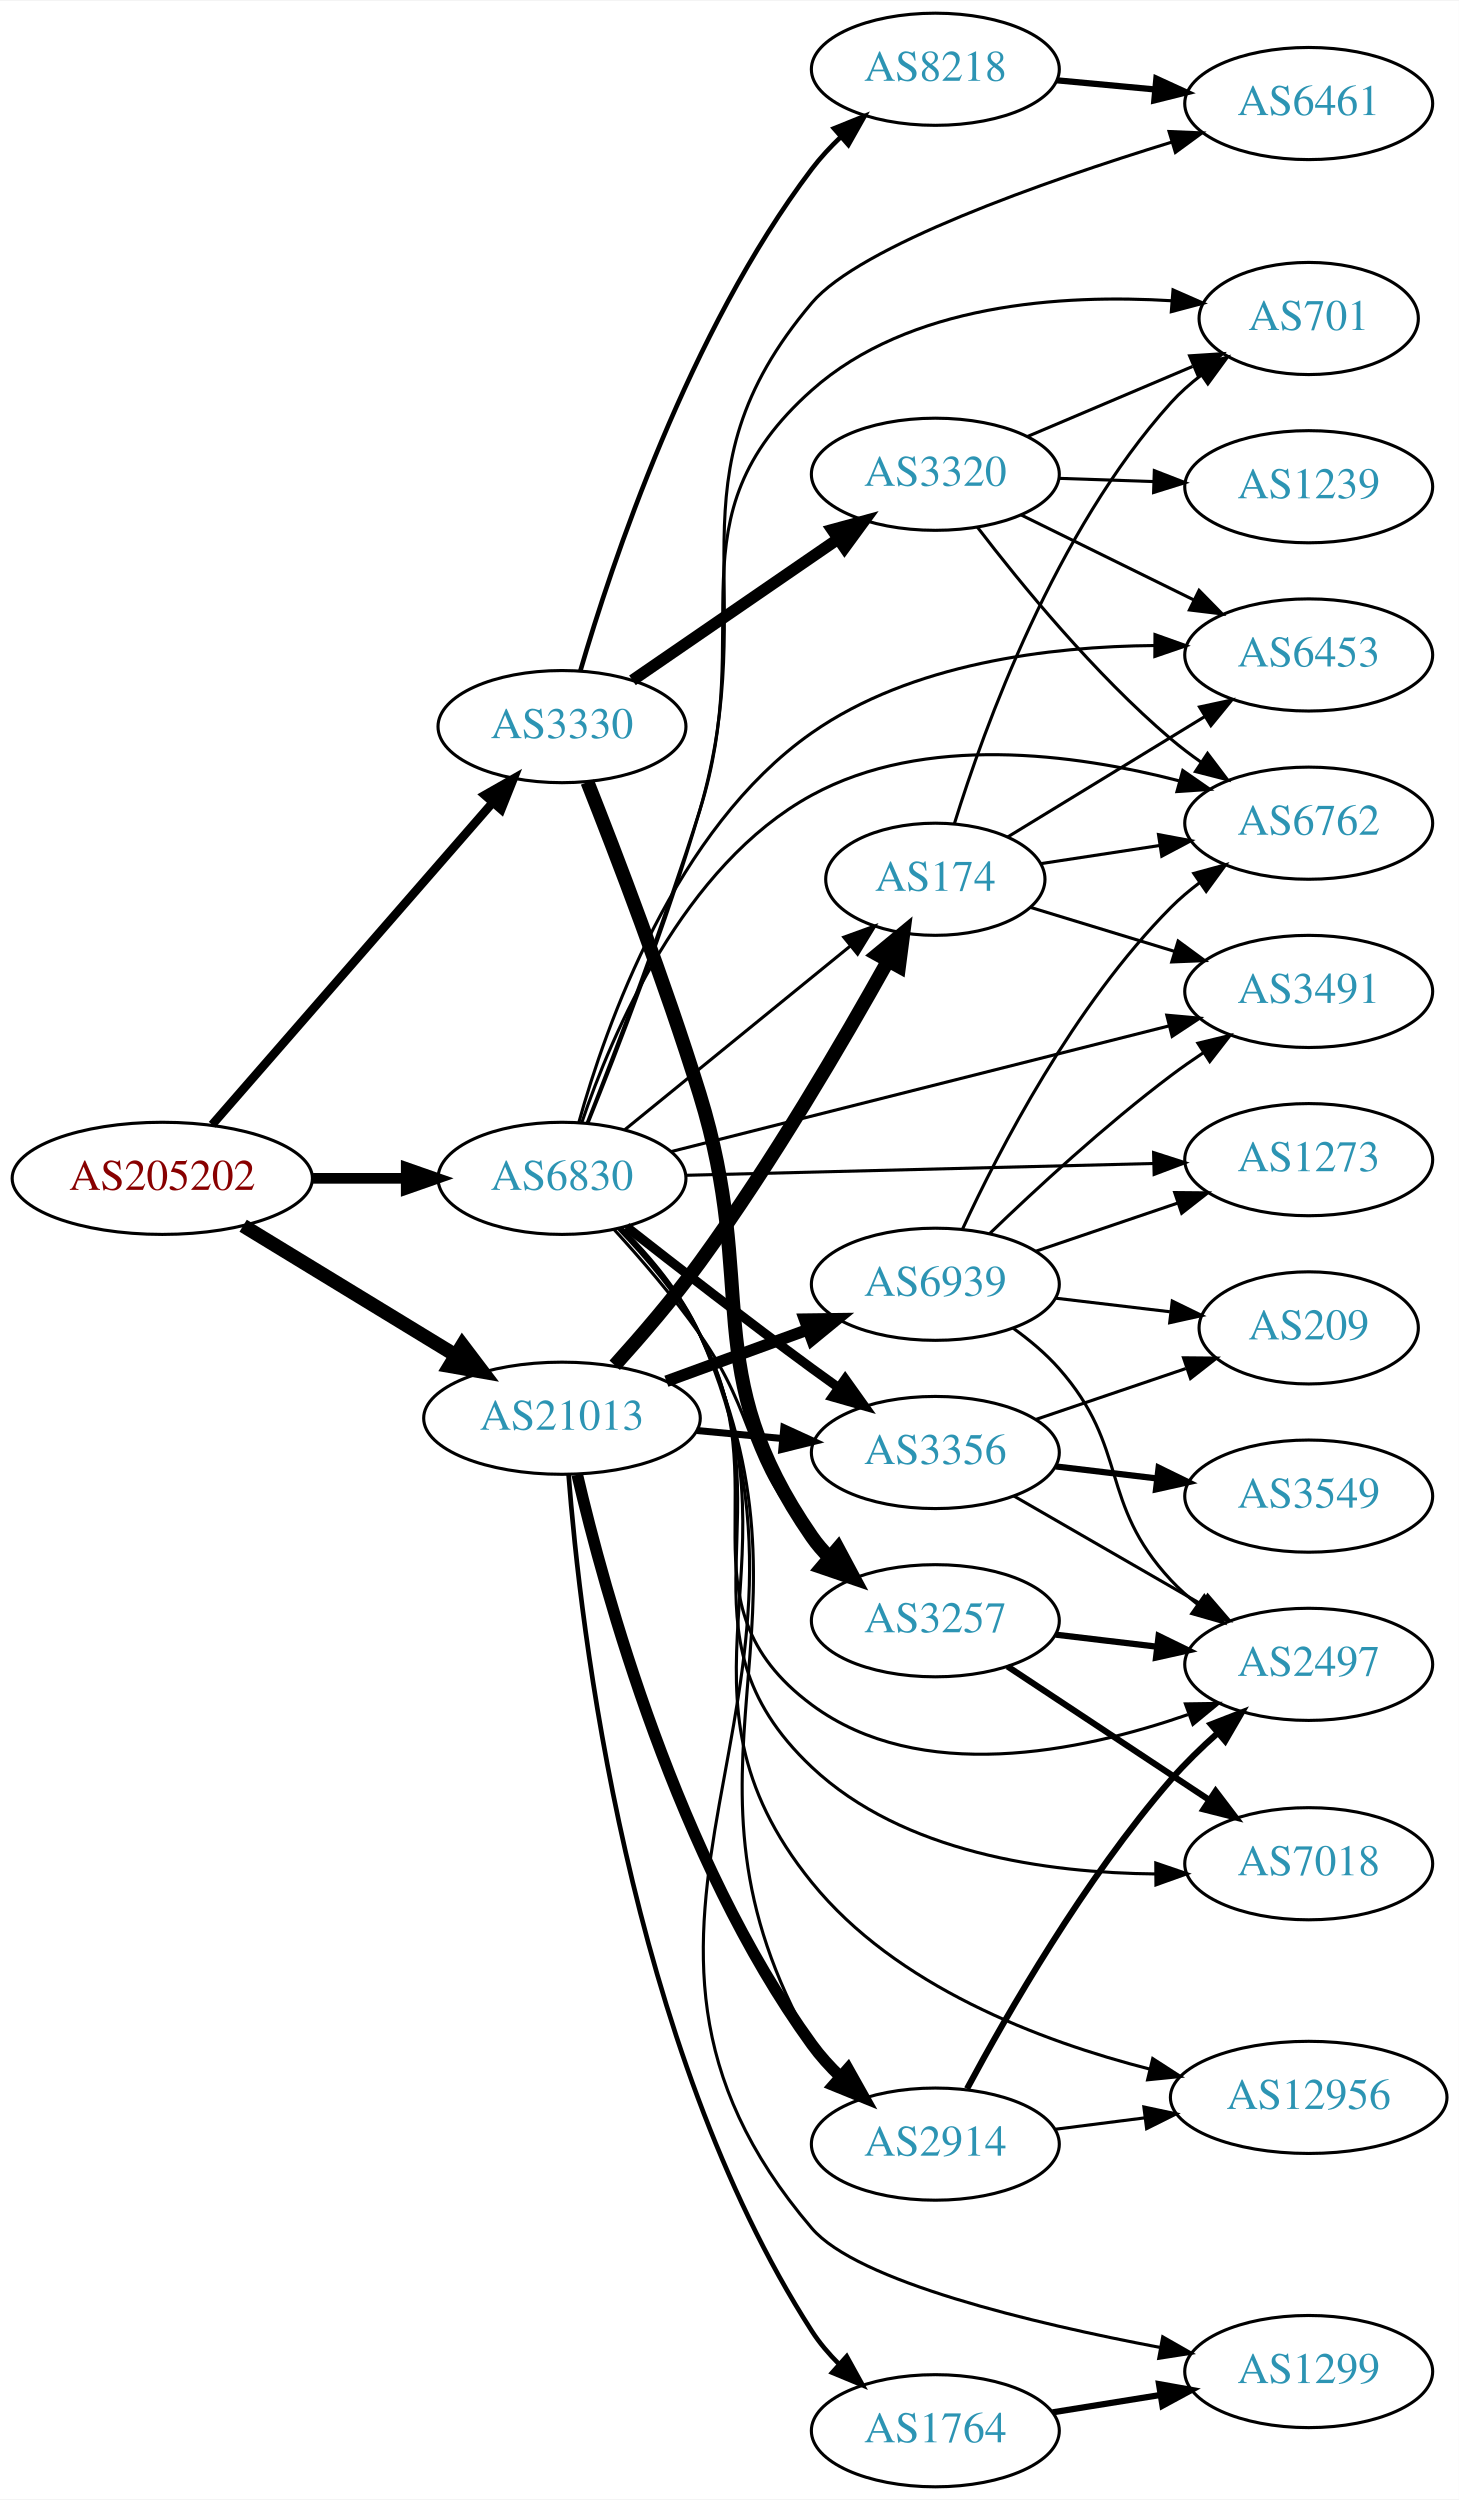
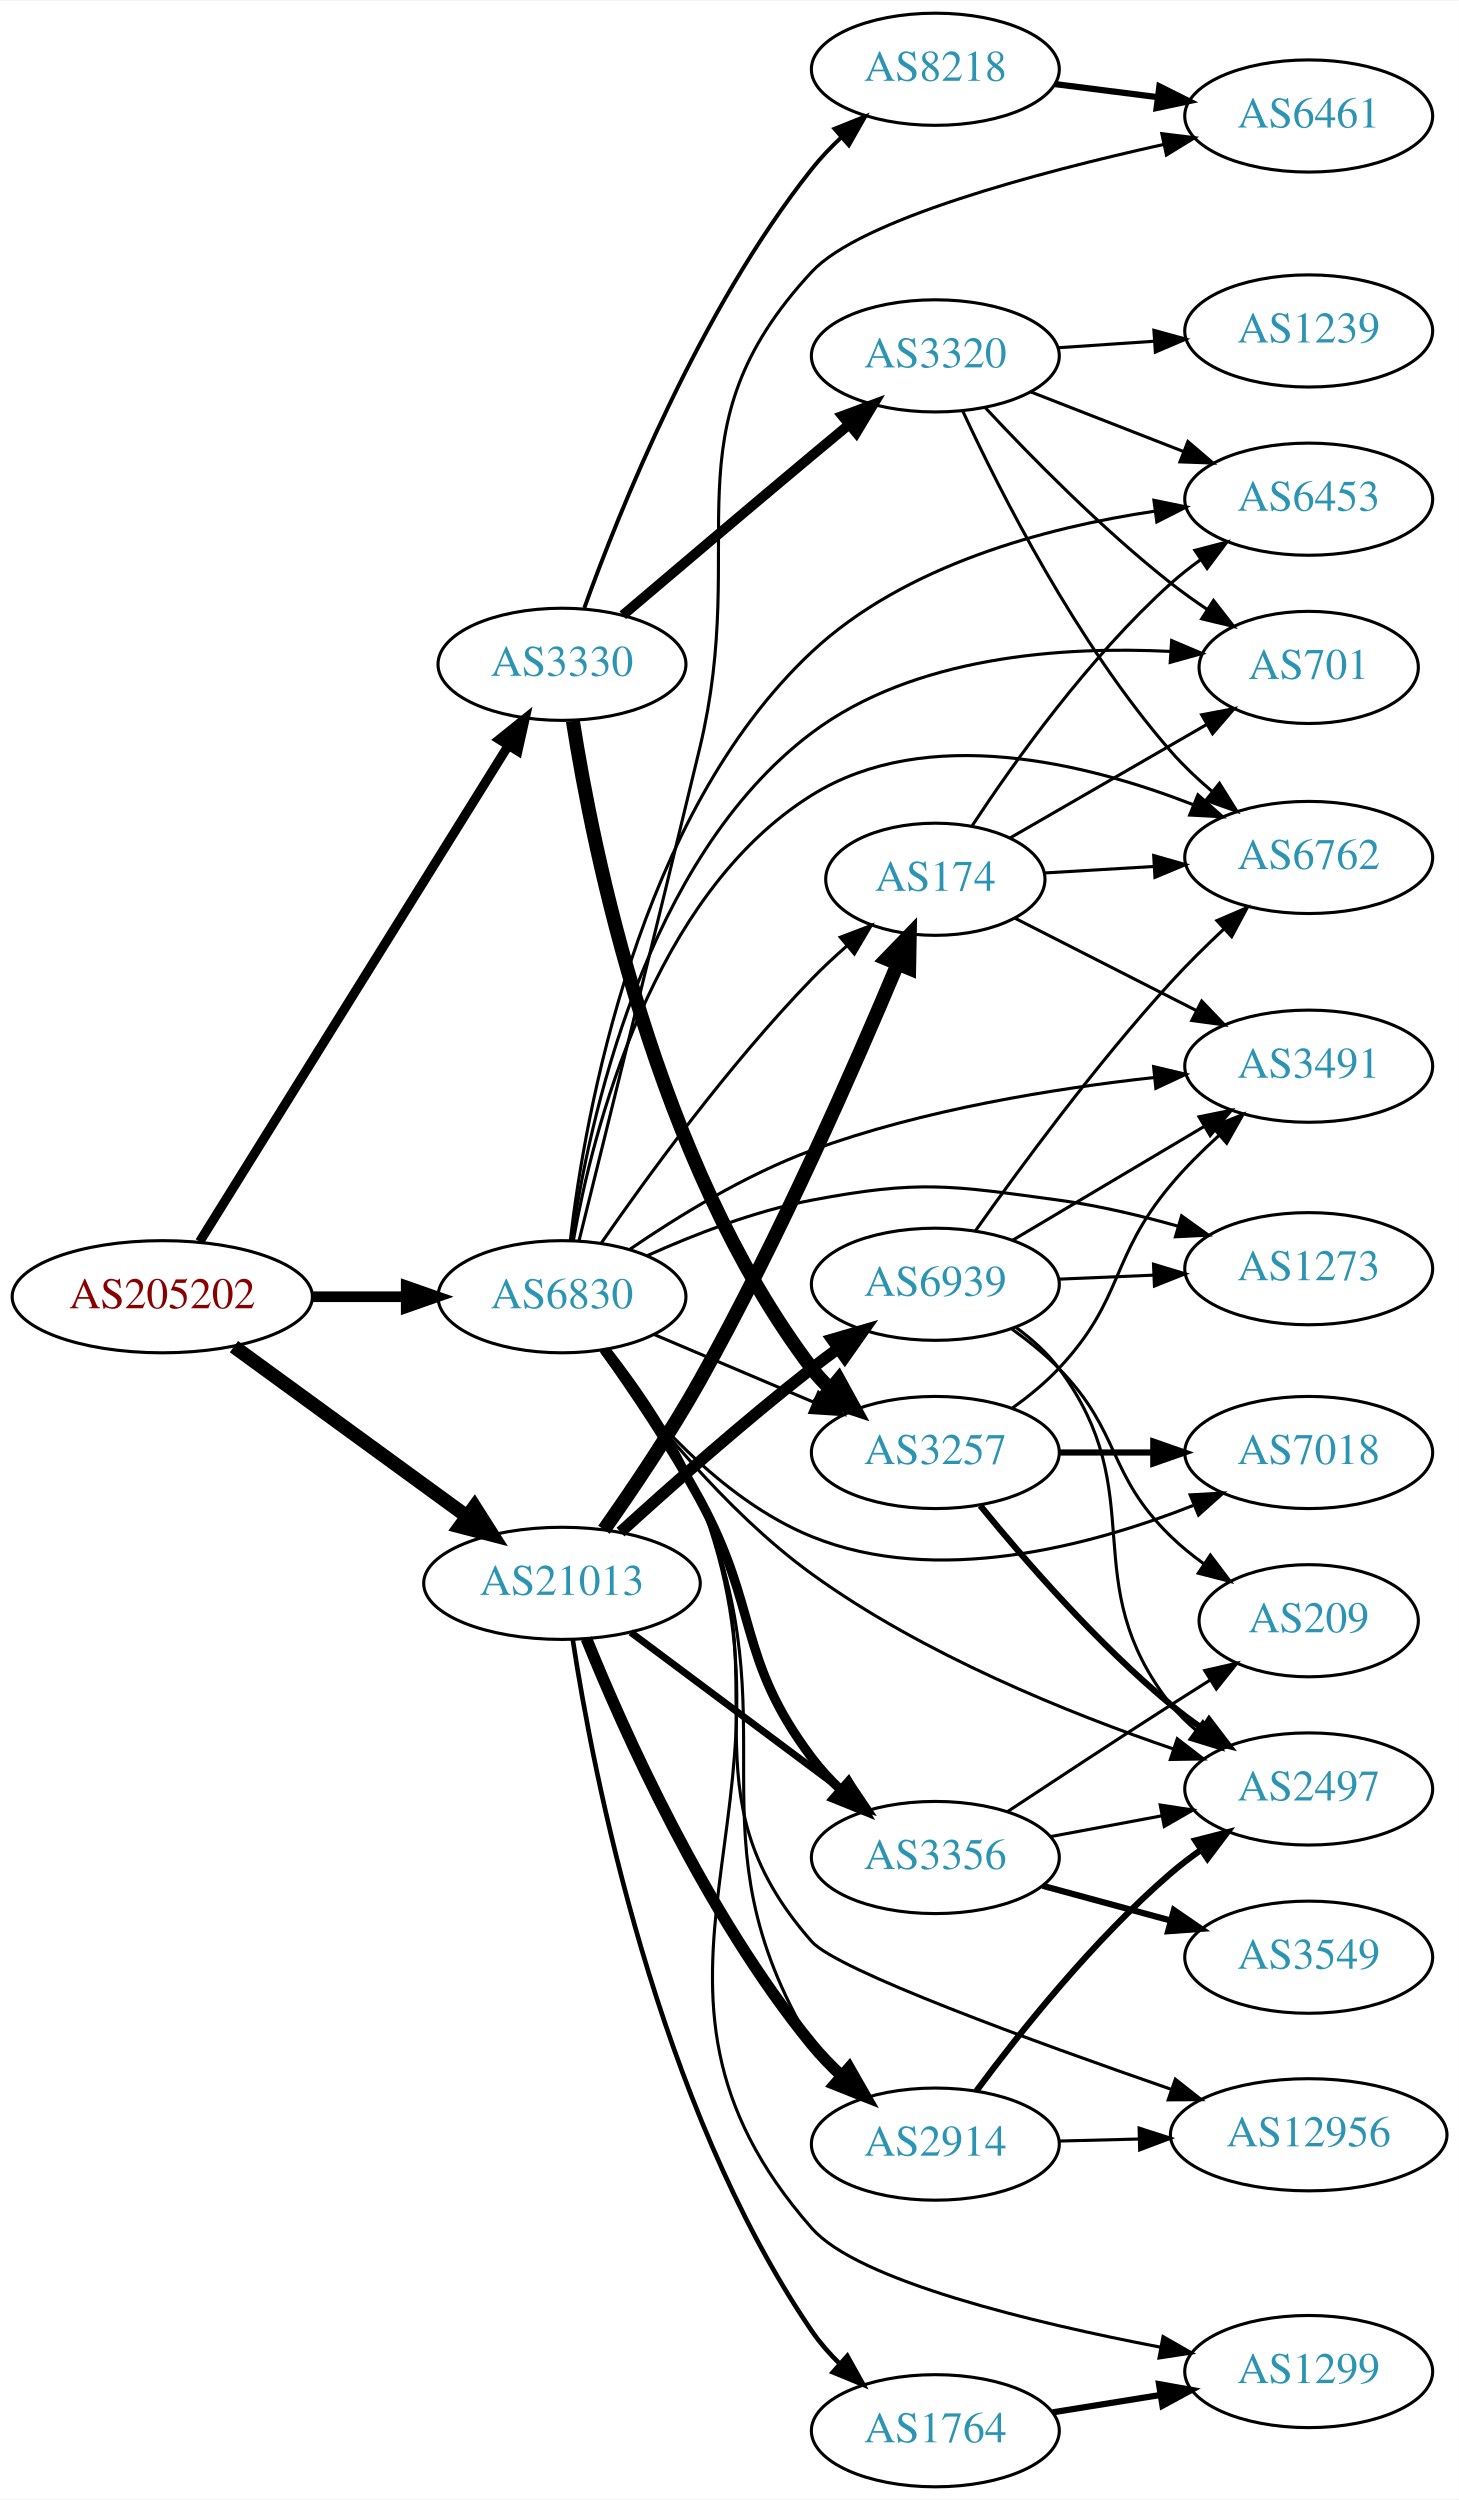
<svg xmlns="http://www.w3.org/2000/svg" xmlns:xlink="http://www.w3.org/1999/xlink" width="468pt" height="802pt" viewBox="0.00 0.00 468.27 802.00">
  <g id="graph0" class="graph" transform="scale(1 1) rotate(0) translate(4 798)">
    <polygon fill="white" stroke="none" points="-4,4 -4,-798 464.269,-798 464.269,4 -4,4" />
    <g id="node1" class="node">
      <g id="a_node1">
        <a xlink:href="/asn/205202" xlink:title="AS205202 ~ Catalysts GmbH [AT]">
-           <ellipse fill="#ffffff" stroke="black" cx="48.096" cy="-420" rx="48.192" ry="18" />
-           <text text-anchor="middle" x="48.096" y="-416.3" font-family="Times,serif" font-size="14.00" fill="#880000">AS205202</text>
+           <ellipse fill="#ffffff" stroke="black" cx="48.096" cy="-382" rx="48.192" ry="18" />
+           <text text-anchor="middle" x="48.096" y="-378.3" font-family="Times,serif" font-size="14.00" fill="#880000">AS205202</text>
        </a>
      </g>
    </g>
    <g id="node2" class="node">
      <g id="a_node2">
        <a xlink:href="/asn/3330" xlink:title="AS3330 ~ Vienna, Austria [AT]">
-           <ellipse fill="#ffffff" stroke="black" cx="176.388" cy="-565" rx="39.794" ry="18" />
-           <text text-anchor="middle" x="176.388" y="-561.3" font-family="Times,serif" font-size="14.00" fill="#2c94b3">AS3330</text>
+           <ellipse fill="#ffffff" stroke="black" cx="176.388" cy="-585" rx="39.794" ry="18" />
+           <text text-anchor="middle" x="176.388" y="-581.3" font-family="Times,serif" font-size="14.00" fill="#2c94b3">AS3330</text>
        </a>
      </g>
    </g>
    <g id="edge1" class="edge">
-       <path fill="none" stroke="black" stroke-width="2.786" d="M64.079,-437.203C86.416,-462.848 128.547,-511.221 154.082,-540.538" />
-       <polygon fill="black" stroke="black" stroke-width="2.786" points="151.606,-543.025 160.814,-548.267 156.885,-538.428 151.606,-543.025" />
+       <path fill="none" stroke="black" stroke-width="3" d="M60.082,-399.66C82.39,-435.517 133.085,-517.003 159.188,-558.961" />
+       <polygon fill="black" stroke="black" stroke-width="3" points="156.262,-560.884 164.516,-567.526 162.206,-557.186 156.262,-560.884" />
    </g>
    <g id="node3" class="node">
      <g id="a_node3">
        <a xlink:href="/asn/21013" xlink:title="AS21013 ~ Wels, AT [AT]">
-           <ellipse fill="#ffffff" stroke="black" cx="176.388" cy="-343" rx="44.393" ry="18" />
-           <text text-anchor="middle" x="176.388" y="-339.3" font-family="Times,serif" font-size="14.00" fill="#2c94b3">AS21013</text>
+           <ellipse fill="#ffffff" stroke="black" cx="176.388" cy="-290" rx="44.393" ry="18" />
+           <text text-anchor="middle" x="176.388" y="-286.3" font-family="Times,serif" font-size="14.00" fill="#2c94b3">AS21013</text>
        </a>
      </g>
    </g>
    <g id="edge2" class="edge">
-       <path fill="none" stroke="black" stroke-width="4.5" d="M74.047,-404.787C93.546,-392.899 120.828,-376.265 142.173,-363.251" />
-       <polygon fill="black" stroke="black" stroke-width="4.5" points="144.429,-366.487 150.918,-357.919 140.33,-359.763 144.429,-366.487" />
+       <path fill="none" stroke="black" stroke-width="4.5" d="M71.094,-365.975C91.774,-350.91 122.881,-328.249 145.743,-311.595" />
+       <polygon fill="black" stroke="black" stroke-width="4.5" points="148.298,-314.606 154.062,-305.535 143.661,-308.24 148.298,-314.606" />
    </g>
    <g id="node4" class="node">
      <g id="a_node4">
        <a xlink:href="/asn/6830" xlink:title="AS6830 ~ LGI-UPC [AT]">
-           <ellipse fill="#ffffff" stroke="black" cx="176.388" cy="-420" rx="39.794" ry="18" />
-           <text text-anchor="middle" x="176.388" y="-416.3" font-family="Times,serif" font-size="14.00" fill="#2c94b3">AS6830</text>
+           <ellipse fill="#ffffff" stroke="black" cx="176.388" cy="-382" rx="39.794" ry="18" />
+           <text text-anchor="middle" x="176.388" y="-378.3" font-family="Times,serif" font-size="14.00" fill="#2c94b3">AS6830</text>
        </a>
      </g>
    </g>
    <g id="edge3" class="edge">
-       <path fill="none" stroke="black" stroke-width="3.429" d="M96.481,-420C106.248,-420 116.551,-420 126.373,-420" />
-       <polygon fill="black" stroke="black" stroke-width="3.429" points="126.393,-423.5 136.393,-420 126.393,-416.5 126.393,-423.5" />
+       <path fill="none" stroke="black" stroke-width="3.429" d="M96.481,-382C106.248,-382 116.551,-382 126.373,-382" />
+       <polygon fill="black" stroke="black" stroke-width="3.429" points="126.393,-385.5 136.393,-382 126.393,-378.5 126.393,-385.5" />
    </g>
    <g id="node5" class="node">
      <g id="a_node5">
        <a xlink:href="/asn/3257" xlink:title="AS3257 ~ GTT [DE]">
-           <ellipse fill="#ffffff" stroke="black" cx="296.23" cy="-278" rx="39.794" ry="18" />
-           <text text-anchor="middle" x="296.23" y="-274.3" font-family="Times,serif" font-size="14.00" fill="#2c94b3">AS3257</text>
+           <ellipse fill="#ffffff" stroke="black" cx="296.23" cy="-332" rx="39.794" ry="18" />
+           <text text-anchor="middle" x="296.23" y="-328.3" font-family="Times,serif" font-size="14.00" fill="#2c94b3">AS3257</text>
        </a>
      </g>
    </g>
    <g id="edge4" class="edge">
-       <path fill="none" stroke="black" stroke-width="4.5" d="M184.553,-547.203C193.634,-524.271 209.445,-483.06 220.584,-447 239.8,-384.793 219.572,-358.565 256.584,-305 258.241,-302.601 260.186,-300.347 262.305,-298.244" />
-       <polygon fill="black" stroke="black" stroke-width="4.5" points="264.954,-301.16 270.024,-291.684 259.854,-295.16 264.954,-301.16" />
+       <path fill="none" stroke="black" stroke-width="4.5" d="M179.884,-566.798C186.259,-525.921 206.327,-425.244 256.584,-359 258.346,-356.677 260.366,-354.478 262.538,-352.413" />
+       <polygon fill="black" stroke="black" stroke-width="4.5" points="265.176,-355.341 270.356,-345.924 260.146,-349.281 265.176,-355.341" />
    </g>
    <g id="node6" class="node">
      <g id="a_node6">
        <a xlink:href="/asn/3320" xlink:title="AS3320 ~ DTAG [DE]">
-           <ellipse fill="#ffffff" stroke="black" cx="296.23" cy="-646" rx="39.794" ry="18" />
-           <text text-anchor="middle" x="296.23" y="-642.3" font-family="Times,serif" font-size="14.00" fill="#2c94b3">AS3320</text>
+           <ellipse fill="#ffffff" stroke="black" cx="296.23" cy="-684" rx="39.794" ry="18" />
+           <text text-anchor="middle" x="296.23" y="-680.3" font-family="Times,serif" font-size="14.00" fill="#2c94b3">AS3320</text>
        </a>
      </g>
    </g>
    <g id="edge5" class="edge">
-       <path fill="none" stroke="black" stroke-width="3.75" d="M199.002,-579.857C217.49,-592.565 244.304,-610.995 264.934,-625.175" />
-       <polygon fill="black" stroke="black" stroke-width="3.75" points="263.13,-628.183 273.354,-630.963 267.096,-622.414 263.13,-628.183" />
+       <path fill="none" stroke="black" stroke-width="3.214" d="M195.903,-600.759C211.923,-614.372 235.73,-634.546 256.584,-652 260.391,-655.187 264.419,-658.541 268.381,-661.83" />
+       <polygon fill="black" stroke="black" stroke-width="3.214" points="266.394,-664.729 276.327,-668.415 270.86,-659.339 266.394,-664.729" />
    </g>
    <g id="node7" class="node">
      <g id="a_node7">
        <a xlink:href="/asn/8218" xlink:title="AS8218 ~ legacy Neotelecoms [FR]">
          <ellipse fill="#ffffff" stroke="black" cx="296.23" cy="-776" rx="39.794" ry="18" />
          <text text-anchor="middle" x="296.23" y="-772.3" font-family="Times,serif" font-size="14.00" fill="#2c94b3">AS8218</text>
        </a>
      </g>
    </g>
    <g id="edge6" class="edge">
-       <path fill="none" stroke="black" stroke-width="1.5" d="M182.301,-582.949C192.219,-616.911 217.106,-691.84 256.584,-744 259.319,-747.614 262.539,-751.081 265.933,-754.311" />
-       <polygon fill="black" stroke="black" stroke-width="1.5" points="263.698,-757.006 273.523,-760.97 268.314,-751.744 263.698,-757.006" />
-     </g>
-     <g id="node15" class="node">
-       <g id="a_node15">
+       <path fill="none" stroke="black" stroke-width="1.286" d="M183.555,-603.082C194.73,-634.121 220.551,-698.58 256.584,-744 259.401,-747.551 262.669,-750.98 266.089,-754.191" />
+       <polygon fill="black" stroke="black" stroke-width="1.286" points="263.865,-756.895 273.701,-760.832 268.467,-751.62 263.865,-756.895" />
+     </g>
+     <g id="node16" class="node">
+       <g id="a_node16">
+         <a xlink:href="/asn/2914" xlink:title="AS2914 ~ NTT America, Inc. [US]">
+           <ellipse fill="#ffffff" stroke="black" cx="296.23" cy="-110" rx="39.794" ry="18" />
+           <text text-anchor="middle" x="296.23" y="-106.3" font-family="Times,serif" font-size="14.00" fill="#2c94b3">AS2914</text>
+         </a>
+       </g>
+     </g>
+     <g id="edge15" class="edge">
+       <path fill="none" stroke="black" stroke-width="3.75" d="M184.219,-272.268C196.016,-243.079 222.279,-183.967 256.584,-142 259.452,-138.491 262.751,-135.086 266.187,-131.889" />
+       <polygon fill="black" stroke="black" stroke-width="3.75" points="268.563,-134.461 273.814,-125.259 263.97,-129.178 268.563,-134.461" />
+     </g>
+     <g id="node17" class="node">
+       <g id="a_node17">
        <a xlink:href="/asn/174" xlink:title="AS174 ~ Cogent Communications [US]">
          <ellipse fill="#ffffff" stroke="black" cx="296.23" cy="-516" rx="35.194" ry="18" />
          <text text-anchor="middle" x="296.23" y="-512.3" font-family="Times,serif" font-size="14.00" fill="#2c94b3">AS174</text>
        </a>
      </g>
    </g>
-     <g id="edge14" class="edge">
-       <path fill="none" stroke="black" stroke-width="4.5" d="M193.323,-359.997C201.819,-369.407 212.215,-381.498 220.584,-393 243.779,-424.88 266.748,-464.205 280.952,-489.676" />
-       <polygon fill="black" stroke="black" stroke-width="4.5" points="277.665,-491.869 285.949,-498.715 284.557,-488.059 277.665,-491.869" />
-     </g>
-     <g id="node16" class="node">
-       <g id="a_node16">
-         <a xlink:href="/asn/3356" xlink:title="AS3356 ~ Level 3 Parent, LLC [US]">
-           <ellipse fill="#ffffff" stroke="black" cx="296.23" cy="-332" rx="39.794" ry="18" />
-           <text text-anchor="middle" x="296.23" y="-328.3" font-family="Times,serif" font-size="14.00" fill="#2c94b3">AS3356</text>
-         </a>
-       </g>
-     </g>
-     <g id="edge15" class="edge">
-       <path fill="none" stroke="black" stroke-width="2.25" d="M219.599,-339.06C228.524,-338.227 238.006,-337.342 247.13,-336.49" />
-       <polygon fill="black" stroke="black" stroke-width="2.25" points="247.599,-339.961 257.231,-335.547 246.949,-332.992 247.599,-339.961" />
-     </g>
-     <g id="node17" class="node">
-       <g id="a_node17">
-         <a xlink:href="/asn/2914" xlink:title="AS2914 ~ NTT America, Inc. [US]">
-           <ellipse fill="#ffffff" stroke="black" cx="296.23" cy="-110" rx="39.794" ry="18" />
-           <text text-anchor="middle" x="296.23" y="-106.3" font-family="Times,serif" font-size="14.00" fill="#2c94b3">AS2914</text>
-         </a>
-       </g>
-     </g>
    <g id="edge16" class="edge">
-       <path fill="none" stroke="black" stroke-width="3.75" d="M181.289,-324.86C189.935,-287.722 213.436,-201.519 256.584,-142 259.244,-138.33 262.419,-134.831 265.79,-131.583" />
-       <polygon fill="black" stroke="black" stroke-width="3.75" points="268.174,-134.148 273.359,-124.909 263.544,-128.898 268.174,-134.148" />
+       <path fill="none" stroke="black" stroke-width="4.5" d="M189.865,-307.202C198.923,-320.049 211.185,-338.212 220.584,-355 246.088,-400.56 270.537,-456.354 284.152,-488.867" />
+       <polygon fill="black" stroke="black" stroke-width="4.5" points="280.545,-490.449 288.018,-498.173 287.817,-487.427 280.545,-490.449" />
    </g>
    <g id="node18" class="node">
      <g id="a_node18">
+         <a xlink:href="/asn/3356" xlink:title="AS3356 ~ Level 3 Parent, LLC [US]">
+           <ellipse fill="#ffffff" stroke="black" cx="296.23" cy="-202" rx="39.794" ry="18" />
+           <text text-anchor="middle" x="296.23" y="-198.3" font-family="Times,serif" font-size="14.00" fill="#2c94b3">AS3356</text>
+         </a>
+       </g>
+     </g>
+     <g id="edge17" class="edge">
+       <path fill="none" stroke="black" stroke-width="2.25" d="M198.455,-274.267C217.424,-260.102 245.469,-239.159 266.492,-223.46" />
+       <polygon fill="black" stroke="black" stroke-width="2.25" points="268.821,-226.089 274.739,-217.302 264.633,-220.481 268.821,-226.089" />
+     </g>
+     <g id="node19" class="node">
+       <g id="a_node19">
        <a xlink:href="/asn/1764" xlink:title="AS1764 ~ NEXTLAYER-AS [AT]">
          <ellipse fill="#ffffff" stroke="black" cx="296.23" cy="-18" rx="39.794" ry="18" />
          <text text-anchor="middle" x="296.23" y="-14.3" font-family="Times,serif" font-size="14.00" fill="#2c94b3">AS1764</text>
        </a>
      </g>
    </g>
-     <g id="edge17" class="edge">
-       <path fill="none" stroke="black" stroke-width="1.5" d="M178.496,-324.989C182.215,-276.688 197.577,-141.737 256.584,-50 259.036,-46.188 262.087,-42.604 265.394,-39.312" />
-       <polygon fill="black" stroke="black" stroke-width="1.5" points="267.781,-41.872 272.905,-32.598 263.116,-36.653 267.781,-41.872" />
-     </g>
-     <g id="node19" class="node">
-       <g id="a_node19">
+     <g id="edge18" class="edge">
+       <path fill="none" stroke="black" stroke-width="1.5" d="M179.85,-271.928C186.295,-229.781 206.738,-123.02 256.584,-50 259.139,-46.257 262.252,-42.713 265.591,-39.443" />
+       <polygon fill="black" stroke="black" stroke-width="1.5" points="267.976,-42.005 273.13,-32.748 263.329,-36.77 267.976,-42.005" />
+     </g>
+     <g id="node20" class="node">
+       <g id="a_node20">
        <a xlink:href="/asn/6939" xlink:title="AS6939 ~ Hurricane Electric LLC [US]">
          <ellipse fill="#ffffff" stroke="black" cx="296.23" cy="-386" rx="39.794" ry="18" />
          <text text-anchor="middle" x="296.23" y="-382.3" font-family="Times,serif" font-size="14.00" fill="#2c94b3">AS6939</text>
        </a>
      </g>
    </g>
-     <g id="edge18" class="edge">
-       <path fill="none" stroke="black" stroke-width="3.75" d="M209.9,-354.864C223.983,-360.003 240.604,-366.067 255.418,-371.473" />
-       <polygon fill="black" stroke="black" stroke-width="3.75" points="254.253,-374.773 264.847,-374.913 256.652,-368.197 254.253,-374.773" />
-     </g>
-     <g id="edge31" class="edge">
-       <path fill="none" stroke="black" d="M193.094,-403.585C201.72,-394.152 212.313,-381.854 220.584,-370 239.479,-342.916 234.478,-329.534 256.584,-305 258.587,-302.777 260.806,-300.638 263.139,-298.605" />
-       <polygon fill="black" stroke="black" points="265.669,-301.067 271.359,-292.129 261.337,-295.568 265.669,-301.067" />
+     <g id="edge19" class="edge">
+       <path fill="none" stroke="black" stroke-width="3.75" d="M195.165,-306.461C210.917,-320.809 234.742,-341.934 256.584,-359 259.311,-361.131 262.191,-363.294 265.1,-365.421" />
+       <polygon fill="black" stroke="black" stroke-width="3.75" points="263.098,-368.293 273.268,-371.263 267.17,-362.599 263.098,-368.293" />
+     </g>
+     <g id="edge37" class="edge">
+       <path fill="none" stroke="black" d="M205.914,-369.896C221.288,-363.373 240.464,-355.237 257.103,-348.177" />
+       <polygon fill="black" stroke="black" points="258.719,-351.293 266.558,-344.165 255.985,-344.849 258.719,-351.293" />
    </g>
    <g id="node8" class="node">
      <g id="a_node8">
        <a xlink:href="/asn/7018" xlink:title="AS7018 ~ AT&amp;T Services, Inc. [US]">
-           <ellipse fill="#ffffff" stroke="black" cx="416.073" cy="-200" rx="39.794" ry="18" />
-           <text text-anchor="middle" x="416.073" y="-196.3" font-family="Times,serif" font-size="14.00" fill="#2c94b3">AS7018</text>
-         </a>
-       </g>
-     </g>
-     <g id="edge40" class="edge">
-       <path fill="none" stroke="black" d="M194.729,-403.876C203.637,-394.722 213.978,-382.597 220.584,-370 250.221,-313.483 210.12,-274.745 256.584,-231 285.846,-203.45 332.032,-197.034 367.013,-196.721" />
-       <polygon fill="black" stroke="black" points="366.993,-200.221 377.018,-196.793 367.043,-193.221 366.993,-200.221" />
+           <ellipse fill="#ffffff" stroke="black" cx="416.073" cy="-332" rx="39.794" ry="18" />
+           <text text-anchor="middle" x="416.073" y="-328.3" font-family="Times,serif" font-size="14.00" fill="#2c94b3">AS7018</text>
+         </a>
+       </g>
+     </g>
+     <g id="edge35" class="edge">
+       <path fill="none" stroke="black" d="M188.934,-364.581C202.545,-345.796 227.088,-316.975 256.584,-305 296.544,-288.776 346.004,-301.973 378.939,-314.986" />
+       <polygon fill="black" stroke="black" points="378.022,-318.395 388.601,-318.986 380.7,-311.927 378.022,-318.395" />
    </g>
    <g id="node9" class="node">
      <g id="a_node9">
-         <a xlink:href="/asn/2497" xlink:title="AS2497 ~ Internet Initiative Japan Inc. [JP]">
-           <ellipse fill="#ffffff" stroke="black" cx="416.073" cy="-264" rx="39.794" ry="18" />
-           <text text-anchor="middle" x="416.073" y="-260.3" font-family="Times,serif" font-size="14.00" fill="#2c94b3">AS2497</text>
-         </a>
-       </g>
-     </g>
-     <g id="edge37" class="edge">
-       <path fill="none" stroke="black" d="M194.527,-403.768C203.376,-394.582 213.725,-382.462 220.584,-370 247.227,-321.592 212.214,-283.933 256.584,-251 291.187,-225.316 342.515,-235.786 377.308,-247.87" />
-       <polygon fill="black" stroke="black" points="376.502,-251.302 387.096,-251.462 378.914,-244.731 376.502,-251.302" />
+         <a xlink:href="/asn/3491" xlink:title="AS3491 ~ PCCW Global, Inc. [US]">
+           <ellipse fill="#ffffff" stroke="black" cx="416.073" cy="-456" rx="39.794" ry="18" />
+           <text text-anchor="middle" x="416.073" y="-452.3" font-family="Times,serif" font-size="14.00" fill="#2c94b3">AS3491</text>
+         </a>
+       </g>
+     </g>
+     <g id="edge39" class="edge">
+       <path fill="none" stroke="black" d="M198.164,-397.225C213.548,-407.756 235.424,-421.224 256.584,-429 292.162,-442.075 334.594,-448.876 366.595,-452.38" />
+       <polygon fill="black" stroke="black" points="366.292,-455.867 376.597,-453.405 367.006,-448.904 366.292,-455.867" />
    </g>
    <g id="node10" class="node">
      <g id="a_node10">
-         <a xlink:href="/asn/701" xlink:title="AS701 ~ UUNET [US]">
-           <ellipse fill="#ffffff" stroke="black" cx="416.073" cy="-696" rx="35.194" ry="18" />
-           <text text-anchor="middle" x="416.073" y="-692.3" font-family="Times,serif" font-size="14.00" fill="#2c94b3">AS701</text>
-         </a>
-       </g>
-     </g>
-     <g id="edge39" class="edge">
-       <path fill="none" stroke="black" d="M184.483,-437.819C193.49,-460.774 209.223,-502.009 220.584,-538 239.276,-597.217 210.193,-631.721 256.584,-673 287.777,-700.756 336.913,-703.862 372.207,-701.687" />
-       <polygon fill="black" stroke="black" points="372.525,-705.173 382.223,-700.908 371.981,-698.195 372.525,-705.173" />
-     </g>
-     <g id="node11" class="node">
-       <g id="a_node11">
+         <a xlink:href="/asn/2497" xlink:title="AS2497 ~ Internet Initiative Japan Inc. [JP]">
+           <ellipse fill="#ffffff" stroke="black" cx="416.073" cy="-224" rx="39.794" ry="18" />
+           <text text-anchor="middle" x="416.073" y="-220.3" font-family="Times,serif" font-size="14.00" fill="#2c94b3">AS2497</text>
+         </a>
+       </g>
+     </g>
+     <g id="edge32" class="edge">
+       <path fill="none" stroke="black" d="M189.054,-364.909C203.133,-345.347 228.448,-313.39 256.584,-293 292.302,-267.115 339.254,-248.207 372.764,-236.798" />
+       <polygon fill="black" stroke="black" points="373.884,-240.114 382.27,-233.639 371.677,-233.471 373.884,-240.114" />
+     </g>
+     <g id="node12" class="node">
+       <g id="a_node12">
        <a xlink:href="/asn/6453" xlink:title="AS6453 ~ TATA COMMUNICATIONS (AMERICA) INC [US]">
-           <ellipse fill="#ffffff" stroke="black" cx="416.073" cy="-588" rx="39.794" ry="18" />
-           <text text-anchor="middle" x="416.073" y="-584.3" font-family="Times,serif" font-size="14.00" fill="#2c94b3">AS6453</text>
+           <ellipse fill="#ffffff" stroke="black" cx="416.073" cy="-638" rx="39.794" ry="18" />
+           <text text-anchor="middle" x="416.073" y="-634.3" font-family="Times,serif" font-size="14.00" fill="#2c94b3">AS6453</text>
        </a>
      </g>
    </g>
    <g id="edge34" class="edge">
-       <path fill="none" stroke="black" d="M181.793,-437.937C190.417,-468.956 212.643,-532.241 256.584,-563 288.535,-585.367 332.946,-590.746 366.629,-591.028" />
-       <polygon fill="black" stroke="black" points="366.735,-594.528 376.713,-590.966 366.691,-587.528 366.735,-594.528" />
+       <path fill="none" stroke="black" d="M179.07,-400.13C183.756,-440.127 200.554,-536.528 256.584,-589 286.398,-616.921 331.823,-628.945 366.41,-634.115" />
+       <polygon fill="black" stroke="black" points="366.389,-637.644 376.767,-635.51 367.323,-630.707 366.389,-637.644" />
    </g>
    <g id="node13" class="node">
      <g id="a_node13">
-         <a xlink:href="/asn/6762" xlink:title="AS6762 ~ TELECOM ITALIA SPARKLE S.p.A. [IT]">
-           <ellipse fill="#ffffff" stroke="black" cx="416.073" cy="-534" rx="39.794" ry="18" />
-           <text text-anchor="middle" x="416.073" y="-530.3" font-family="Times,serif" font-size="14.00" fill="#2c94b3">AS6762</text>
-         </a>
-       </g>
-     </g>
-     <g id="edge32" class="edge">
-       <path fill="none" stroke="black" d="M182.765,-437.943C192.345,-466.285 215.336,-520.5 256.584,-543 292.762,-562.735 340.749,-556.344 374.407,-547.616" />
-       <polygon fill="black" stroke="black" points="375.661,-550.9 384.364,-544.858 373.792,-544.154 375.661,-550.9" />
+         <a xlink:href="/asn/701" xlink:title="AS701 ~ UUNET [US]">
+           <ellipse fill="#ffffff" stroke="black" cx="416.073" cy="-584" rx="35.194" ry="18" />
+           <text text-anchor="middle" x="416.073" y="-580.3" font-family="Times,serif" font-size="14.00" fill="#2c94b3">AS701</text>
+         </a>
+       </g>
+     </g>
+     <g id="edge38" class="edge">
+       <path fill="none" stroke="black" d="M179.505,-400.221C184.888,-437.522 202.726,-522.477 256.584,-563 289.346,-587.651 337.07,-590.846 371.579,-589.138" />
+       <polygon fill="black" stroke="black" points="372.083,-592.612 381.834,-588.469 371.627,-585.627 372.083,-592.612" />
    </g>
    <g id="node14" class="node">
      <g id="a_node14">
-         <a xlink:href="/asn/6461" xlink:title="AS6461 ~ Zayo Bandwidth [US]">
-           <ellipse fill="#ffffff" stroke="black" cx="416.073" cy="-765" rx="39.794" ry="18" />
-           <text text-anchor="middle" x="416.073" y="-761.3" font-family="Times,serif" font-size="14.00" fill="#2c94b3">AS6461</text>
-         </a>
-       </g>
-     </g>
-     <g id="edge35" class="edge">
-       <path fill="none" stroke="black" d="M184.729,-437.744C193.996,-460.62 210.003,-501.772 220.584,-538 241.382,-609.215 208.665,-644.361 256.584,-701 272.021,-719.246 330.783,-739.87 372.235,-752.655" />
-       <polygon fill="black" stroke="black" points="371.254,-756.015 381.839,-755.574 373.289,-749.318 371.254,-756.015" />
+         <a xlink:href="/asn/6762" xlink:title="AS6762 ~ TELECOM ITALIA SPARKLE S.p.A. [IT]">
+           <ellipse fill="#ffffff" stroke="black" cx="416.073" cy="-523" rx="39.794" ry="18" />
+           <text text-anchor="middle" x="416.073" y="-519.3" font-family="Times,serif" font-size="14.00" fill="#2c94b3">AS6762</text>
+         </a>
+       </g>
+     </g>
+     <g id="edge31" class="edge">
+       <path fill="none" stroke="black" d="M180.046,-400.136C186.253,-435.071 205.281,-511.063 256.584,-543 293.548,-566.012 344.784,-553.275 378.884,-539.983" />
+       <polygon fill="black" stroke="black" points="380.523,-543.094 388.45,-536.065 377.87,-536.616 380.523,-543.094" />
+     </g>
+     <g id="node15" class="node">
+       <g id="a_node15">
+         <a xlink:href="/asn/6461" xlink:title="AS6461 ~ ZAYO-6461 [US]">
+           <ellipse fill="#ffffff" stroke="black" cx="416.073" cy="-761" rx="39.794" ry="18" />
+           <text text-anchor="middle" x="416.073" y="-757.3" font-family="Times,serif" font-size="14.00" fill="#2c94b3">AS6461</text>
+         </a>
+       </g>
+     </g>
+     <g id="edge41" class="edge">
+       <path fill="none" stroke="black" d="M181.86,-399.975C189.765,-431.806 206.687,-500.183 220.584,-558 236.909,-625.923 209.061,-659.798 256.584,-711 272.042,-727.655 328.477,-742.743 369.613,-751.888" />
+       <polygon fill="black" stroke="black" points="368.929,-755.321 379.445,-754.026 370.417,-748.481 368.929,-755.321" />
    </g>
    <g id="edge33" class="edge">
-       <path fill="none" stroke="black" d="M196.583,-435.638C216.246,-451.656 246.956,-476.674 268.886,-494.539" />
-       <polygon fill="black" stroke="black" points="266.856,-497.399 276.819,-501.002 271.277,-491.972 266.856,-497.399" />
-     </g>
-     <g id="edge38" class="edge">
-       <path fill="none" stroke="black" stroke-width="3" d="M197.047,-404.45C212.956,-391.966 236.016,-374.093 256.584,-359 259.374,-356.953 262.296,-354.845 265.232,-352.753" />
-       <polygon fill="black" stroke="black" stroke-width="3" points="267.286,-355.587 273.438,-346.961 263.25,-349.868 267.286,-355.587" />
+       <path fill="none" stroke="black" d="M191.259,-365.111C200.879,-352.563 213.237,-334.636 220.584,-317 251.119,-243.699 215.687,-210.065 256.584,-142 258.804,-138.304 261.611,-134.841 264.695,-131.659" />
+       <polygon fill="black" stroke="black" points="267.219,-134.093 272.245,-124.766 262.5,-128.923 267.219,-134.093" />
    </g>
    <g id="edge30" class="edge">
-       <path fill="none" stroke="black" d="M195.221,-404.12C204.273,-395.037 214.595,-382.902 220.584,-370 263.775,-276.946 205.796,-231.135 256.584,-142 258.718,-138.254 261.472,-134.759 264.526,-131.56" />
-       <polygon fill="black" stroke="black" points="267.051,-133.994 272.047,-124.651 262.315,-128.839 267.051,-133.994" />
-     </g>
-     <g id="node20" class="node">
-       <g id="a_node20">
-         <a xlink:href="/asn/3491" xlink:title="AS3491 ~ PCCW Global, Inc. [US]">
-           <ellipse fill="#ffffff" stroke="black" cx="416.073" cy="-480" rx="39.794" ry="18" />
-           <text text-anchor="middle" x="416.073" y="-476.3" font-family="Times,serif" font-size="14.00" fill="#2c94b3">AS3491</text>
-         </a>
-       </g>
+       <path fill="none" stroke="black" d="M188.959,-399.162C203.531,-420.207 229.904,-456.469 256.584,-484 260.039,-487.566 263.872,-491.13 267.742,-494.517" />
+       <polygon fill="black" stroke="black" points="265.729,-497.397 275.632,-501.162 270.238,-492.043 265.729,-497.397" />
    </g>
    <g id="edge36" class="edge">
-       <path fill="none" stroke="black" d="M211.442,-428.597C253.537,-439.223 325.246,-457.325 371.365,-468.967" />
-       <polygon fill="black" stroke="black" points="370.529,-472.365 381.081,-471.419 372.242,-465.578 370.529,-472.365" />
-     </g>
-     <g id="node23" class="node">
-       <g id="a_node23">
+       <path fill="none" stroke="black" stroke-width="3" d="M189.99,-364.867C199.11,-352.054 211.395,-333.904 220.584,-317 239.787,-281.672 232.435,-266.15 256.584,-234 259.306,-230.376 262.518,-226.903 265.908,-223.67" />
+       <polygon fill="black" stroke="black" stroke-width="3" points="268.289,-226.237 273.494,-217.009 263.671,-220.977 268.289,-226.237" />
+     </g>
+     <g id="node21" class="node">
+       <g id="a_node21">
        <a xlink:href="/asn/12956" xlink:title="AS12956 ~ TELXIUS [ES]">
-           <ellipse fill="#ffffff" stroke="black" cx="416.073" cy="-125" rx="44.393" ry="18" />
-           <text text-anchor="middle" x="416.073" y="-121.3" font-family="Times,serif" font-size="14.00" fill="#2c94b3">AS12956</text>
-         </a>
-       </g>
-     </g>
-     <g id="edge41" class="edge">
-       <path fill="none" stroke="black" d="M194.99,-404.009C203.974,-394.894 214.305,-382.764 220.584,-370 255.825,-298.357 206.319,-256.034 256.584,-194 283.524,-160.752 329.624,-143.135 365.182,-134.051" />
-       <polygon fill="black" stroke="black" points="366.004,-137.453 374.907,-131.71 364.366,-130.648 366.004,-137.453" />
+           <ellipse fill="#ffffff" stroke="black" cx="416.073" cy="-113" rx="44.393" ry="18" />
+           <text text-anchor="middle" x="416.073" y="-109.3" font-family="Times,serif" font-size="14.00" fill="#2c94b3">AS12956</text>
+         </a>
+       </g>
+     </g>
+     <g id="edge42" class="edge">
+       <path fill="none" stroke="black" d="M191.018,-365.007C200.521,-352.409 212.839,-334.464 220.584,-317 246.978,-257.482 213.501,-223.815 256.584,-175 264.627,-165.887 327.814,-142.872 371.93,-127.593" />
+       <polygon fill="black" stroke="black" points="373.266,-130.835 381.581,-124.268 370.986,-124.217 373.266,-130.835" />
    </g>
    <g id="node24" class="node">
      <g id="a_node24">
        <a xlink:href="/asn/1299" xlink:title="AS1299 ~ Telia Carrier [EU]">
          <ellipse fill="#ffffff" stroke="black" cx="416.073" cy="-37" rx="39.794" ry="18" />
          <text text-anchor="middle" x="416.073" y="-33.3" font-family="Times,serif" font-size="14.00" fill="#2c94b3">AS1299</text>
        </a>
      </g>
    </g>
-     <g id="edge29" class="edge">
-       <path fill="none" stroke="black" d="M195.385,-404.194C204.486,-395.133 214.801,-382.996 220.584,-370 272.845,-252.547 173.124,-180.78 256.584,-83 271.147,-65.938 327.192,-52.538 368.524,-44.704" />
-       <polygon fill="black" stroke="black" points="369.216,-48.135 378.416,-42.881 367.947,-41.251 369.216,-48.135" />
+     <g id="edge43" class="edge">
+       <path fill="none" stroke="black" d="M191.529,-365.219C201.279,-352.724 213.682,-334.815 220.584,-317 258.594,-218.882 187.163,-162.074 256.584,-83 271.383,-66.143 327.376,-52.697 368.631,-44.796" />
+       <polygon fill="black" stroke="black" points="369.314,-48.229 378.504,-42.956 368.032,-41.348 369.314,-48.229" />
    </g>
    <g id="node25" class="node">
      <g id="a_node25">
        <a xlink:href="/asn/1273" xlink:title="AS1273 ~ Vodafone Group PLC [EU]">
-           <ellipse fill="#ffffff" stroke="black" cx="416.073" cy="-426" rx="39.794" ry="18" />
-           <text text-anchor="middle" x="416.073" y="-422.3" font-family="Times,serif" font-size="14.00" fill="#2c94b3">AS1273</text>
-         </a>
-       </g>
-     </g>
-     <g id="edge42" class="edge">
-       <path fill="none" stroke="black" d="M216.105,-420.977C257.023,-422.01 321.663,-423.642 366.098,-424.764" />
-       <polygon fill="black" stroke="black" points="366.287,-428.269 376.372,-425.023 366.464,-421.272 366.287,-428.269" />
+           <ellipse fill="#ffffff" stroke="black" cx="416.073" cy="-391" rx="39.794" ry="18" />
+           <text text-anchor="middle" x="416.073" y="-387.3" font-family="Times,serif" font-size="14.00" fill="#2c94b3">AS1273</text>
+         </a>
+       </g>
+     </g>
+     <g id="edge40" class="edge">
+       <path fill="none" stroke="black" d="M203.771,-395.194C218.832,-401.986 238.302,-409.55 256.584,-413 291.214,-419.536 300.958,-417.76 335.877,-413 348.469,-411.283 361.885,-408.098 374.028,-404.675" />
+       <polygon fill="black" stroke="black" points="375.28,-407.955 383.882,-401.769 373.3,-401.24 375.28,-407.955" />
    </g>
    <g id="edge7" class="edge">
-       <path fill="none" stroke="black" stroke-width="2" d="M319.395,-263.329C337.632,-251.258 363.689,-234.011 384.007,-220.562" />
-       <polygon fill="black" stroke="black" stroke-width="2" points="386.199,-223.309 392.606,-214.871 382.335,-217.472 386.199,-223.309" />
+       <path fill="none" stroke="black" stroke-width="2" d="M336.143,-332C345.696,-332 356.046,-332 366.008,-332" />
+       <polygon fill="black" stroke="black" stroke-width="2" points="366.201,-335.5 376.201,-332 366.201,-328.5 366.201,-335.5" />
    </g>
    <g id="edge8" class="edge">
-       <path fill="none" stroke="black" stroke-width="2" d="M334.84,-273.532C345.151,-272.307 356.469,-270.962 367.269,-269.679" />
-       <polygon fill="black" stroke="black" stroke-width="2" points="367.898,-273.129 377.416,-268.474 367.073,-266.178 367.898,-273.129" />
+       <path fill="none" stroke="black" d="M320.958,-346.261C326.209,-350.024 331.504,-354.348 335.877,-359 356.914,-381.383 352.121,-394.477 371.877,-418 376.451,-423.447 381.824,-428.804 387.196,-433.7" />
+       <polygon fill="black" stroke="black" points="385.142,-436.553 394.974,-440.5 389.749,-431.283 385.142,-436.553" />
    </g>
    <g id="edge9" class="edge">
-       <path fill="none" stroke="black" d="M325.757,-658.104C341.7,-664.868 361.732,-673.368 378.783,-680.603" />
-       <polygon fill="black" stroke="black" points="377.852,-684.009 388.424,-684.693 380.586,-677.565 377.852,-684.009" />
+       <path fill="none" stroke="black" stroke-width="2" d="M310.649,-314.935C324.764,-297.625 348.178,-270.655 371.877,-251 375.093,-248.332 378.594,-245.73 382.164,-243.259" />
+       <polygon fill="black" stroke="black" stroke-width="2" points="384.088,-246.183 390.52,-237.764 380.242,-240.334 384.088,-246.183" />
+     </g>
+     <g id="node11" class="node">
+       <g id="a_node11">
+         <a xlink:href="/asn/1239" xlink:title="AS1239 ~ Sprint [US]">
+           <ellipse fill="#ffffff" stroke="black" cx="416.073" cy="-692" rx="39.794" ry="18" />
+           <text text-anchor="middle" x="416.073" y="-688.3" font-family="Times,serif" font-size="14.00" fill="#2c94b3">AS1239</text>
+         </a>
+       </g>
    </g>
    <g id="edge10" class="edge">
-       <path fill="none" stroke="black" d="M323.676,-632.984C340.088,-624.906 361.387,-614.423 379.295,-605.609" />
-       <polygon fill="black" stroke="black" points="380.88,-608.73 388.307,-601.174 377.789,-602.449 380.88,-608.73" />
-     </g>
-     <g id="node12" class="node">
-       <g id="a_node12">
-         <a xlink:href="/asn/1239" xlink:title="AS1239 ~ Sprint [US]">
-           <ellipse fill="#ffffff" stroke="black" cx="416.073" cy="-642" rx="39.794" ry="18" />
-           <text text-anchor="middle" x="416.073" y="-638.3" font-family="Times,serif" font-size="14.00" fill="#2c94b3">AS1239</text>
-         </a>
-       </g>
+       <path fill="none" stroke="black" d="M335.49,-686.597C345.369,-687.268 356.136,-687.999 366.466,-688.7" />
+       <polygon fill="black" stroke="black" points="366.387,-692.203 376.601,-689.388 366.861,-685.219 366.387,-692.203" />
    </g>
    <g id="edge11" class="edge">
-       <path fill="none" stroke="black" d="M335.816,-644.69C345.583,-644.359 356.199,-643.998 366.393,-643.652" />
-       <polygon fill="black" stroke="black" points="366.524,-647.15 376.4,-643.313 366.287,-640.154 366.524,-647.15" />
+       <path fill="none" stroke="black" d="M326.967,-672.392C341.76,-666.618 359.838,-659.561 375.759,-653.346" />
+       <polygon fill="black" stroke="black" points="377.303,-656.501 385.346,-649.604 374.757,-649.98 377.303,-656.501" />
    </g>
    <g id="edge12" class="edge">
-       <path fill="none" stroke="black" d="M309.713,-629.038C323.601,-610.876 347.333,-581.858 371.877,-561 374.899,-558.432 378.187,-555.935 381.557,-553.563" />
-       <polygon fill="black" stroke="black" points="383.602,-556.406 389.992,-547.956 379.726,-550.577 383.602,-556.406" />
+       <path fill="none" stroke="black" d="M312.327,-667.288C326.793,-651.765 349.65,-628.481 371.877,-611 375.494,-608.155 379.425,-605.352 383.393,-602.69" />
+       <polygon fill="black" stroke="black" points="385.518,-605.485 392.031,-597.128 381.728,-599.599 385.518,-605.485" />
    </g>
    <g id="edge13" class="edge">
-       <path fill="none" stroke="black" stroke-width="2" d="M335.165,-772.459C345.156,-771.526 356.074,-770.507 366.54,-769.53" />
-       <polygon fill="black" stroke="black" stroke-width="2" points="367.174,-772.986 376.805,-768.572 366.523,-766.017 367.174,-772.986" />
+       <path fill="none" stroke="black" d="M305.056,-666.236C316.997,-640.378 341.602,-591.68 371.877,-557 375.817,-552.486 380.422,-548.142 385.13,-544.154" />
+       <polygon fill="black" stroke="black" points="387.43,-546.797 393.049,-537.815 383.055,-541.332 387.43,-546.797" />
+     </g>
+     <g id="edge14" class="edge">
+       <path fill="none" stroke="black" stroke-width="2" d="M334.516,-771.254C345.048,-769.913 356.651,-768.436 367.691,-767.031" />
+       <polygon fill="black" stroke="black" stroke-width="2" points="368.147,-770.501 377.625,-765.767 367.263,-763.558 368.147,-770.501" />
+     </g>
+     <g id="edge24" class="edge">
+       <path fill="none" stroke="black" stroke-width="2" d="M309.382,-127.048C323.165,-145.638 346.977,-175.591 371.877,-197 374.884,-199.586 378.163,-202.094 381.526,-204.472" />
+       <polygon fill="black" stroke="black" stroke-width="2" points="379.692,-207.456 389.954,-210.088 383.573,-201.631 379.692,-207.456" />
+     </g>
+     <g id="edge25" class="edge">
+       <path fill="none" stroke="black" d="M336.143,-110.991C344.245,-111.197 352.921,-111.418 361.447,-111.635" />
+       <polygon fill="black" stroke="black" points="361.639,-115.141 371.725,-111.896 361.817,-108.143 361.639,-115.141" />
    </g>
    <g id="edge21" class="edge">
-       <path fill="none" stroke="black" d="M302.363,-533.91C311.868,-564.55 334.697,-627.708 371.877,-669 374.739,-672.179 378.062,-675.121 381.57,-677.802" />
-       <polygon fill="black" stroke="black" points="379.736,-680.788 389.958,-683.571 383.703,-675.021 379.736,-680.788" />
+       <path fill="none" stroke="black" d="M321.647,-503.568C338.487,-494.994 361.134,-483.463 379.912,-473.902" />
+       <polygon fill="black" stroke="black" points="381.729,-476.905 389.052,-469.249 378.553,-470.667 381.729,-476.905" />
    </g>
    <g id="edge22" class="edge">
-       <path fill="none" stroke="black" d="M319.395,-529.543C337.283,-540.472 362.696,-555.999 382.836,-568.304" />
-       <polygon fill="black" stroke="black" points="381.031,-571.303 391.389,-573.53 384.681,-565.329 381.031,-571.303" />
-     </g>
-     <g id="edge19" class="edge">
-       <path fill="none" stroke="black" d="M330.056,-521.014C341.878,-522.82 355.457,-524.894 368.242,-526.847" />
-       <polygon fill="black" stroke="black" points="367.862,-530.329 378.276,-528.379 368.919,-523.41 367.862,-530.329" />
+       <path fill="none" stroke="black" d="M308.096,-533.252C321.419,-553.5 345.502,-587.315 371.877,-611 374.827,-613.65 378.07,-616.2 381.411,-618.604" />
+       <polygon fill="black" stroke="black" points="379.559,-621.576 389.811,-624.251 383.465,-615.767 379.559,-621.576" />
+     </g>
+     <g id="edge23" class="edge">
+       <path fill="none" stroke="black" d="M320.231,-529.273C338.237,-539.663 363.481,-554.23 383.399,-565.723" />
+       <polygon fill="black" stroke="black" points="381.719,-568.794 392.13,-570.761 385.218,-562.731 381.719,-568.794" />
    </g>
    <g id="edge20" class="edge">
-       <path fill="none" stroke="black" d="M326.663,-507.009C340.643,-502.738 357.608,-497.555 372.924,-492.876" />
-       <polygon fill="black" stroke="black" points="374.161,-496.158 382.702,-489.889 372.116,-489.463 374.161,-496.158" />
-     </g>
-     <g id="edge24" class="edge">
-       <path fill="none" stroke="black" d="M321.362,-318.075C338.801,-308.012 362.575,-294.293 381.813,-283.192" />
-       <polygon fill="black" stroke="black" points="383.656,-286.17 390.568,-278.14 380.158,-280.107 383.656,-286.17" />
-     </g>
-     <g id="node21" class="node">
-       <g id="a_node21">
-         <a xlink:href="/asn/3549" xlink:title="AS3549 ~ Level 3 Parent, LLC [US]">
-           <ellipse fill="#ffffff" stroke="black" cx="416.073" cy="-318" rx="39.794" ry="18" />
-           <text text-anchor="middle" x="416.073" y="-314.3" font-family="Times,serif" font-size="14.00" fill="#2c94b3">AS3549</text>
-         </a>
-       </g>
-     </g>
-     <g id="edge23" class="edge">
-       <path fill="none" stroke="black" stroke-width="2" d="M334.84,-327.532C345.151,-326.307 356.469,-324.962 367.269,-323.679" />
-       <polygon fill="black" stroke="black" stroke-width="2" points="367.898,-327.129 377.416,-322.474 367.073,-320.178 367.898,-327.129" />
+       <path fill="none" stroke="black" d="M331.315,-518.025C342.251,-518.674 354.583,-519.407 366.355,-520.106" />
+       <polygon fill="black" stroke="black" points="366.317,-523.61 376.507,-520.709 366.732,-516.622 366.317,-523.61" />
+     </g>
+     <g id="edge27" class="edge">
+       <path fill="none" stroke="black" d="M333.227,-208.72C344.43,-210.812 356.943,-213.148 368.749,-215.352" />
+       <polygon fill="black" stroke="black" points="368.418,-218.85 378.89,-217.245 369.702,-211.969 368.418,-218.85" />
    </g>
    <g id="node22" class="node">
      <g id="a_node22">
+         <a xlink:href="/asn/3549" xlink:title="AS3549 ~ Level 3 Parent, LLC [US]">
+           <ellipse fill="#ffffff" stroke="black" cx="416.073" cy="-170" rx="39.794" ry="18" />
+           <text text-anchor="middle" x="416.073" y="-166.3" font-family="Times,serif" font-size="14.00" fill="#2c94b3">AS3549</text>
+         </a>
+       </g>
+     </g>
+     <g id="edge26" class="edge">
+       <path fill="none" stroke="black" stroke-width="2" d="M330.684,-192.916C343.372,-189.47 358.012,-185.495 371.498,-181.833" />
+       <polygon fill="black" stroke="black" stroke-width="2" points="372.802,-185.105 381.535,-179.107 370.968,-178.35 372.802,-185.105" />
+     </g>
+     <g id="node23" class="node">
+       <g id="a_node23">
        <a xlink:href="/asn/209" xlink:title="AS209 ~ CenturyLink Communications, LLC [US]">
-           <ellipse fill="#ffffff" stroke="black" cx="416.073" cy="-372" rx="35.194" ry="18" />
-           <text text-anchor="middle" x="416.073" y="-368.3" font-family="Times,serif" font-size="14.00" fill="#2c94b3">AS209</text>
-         </a>
-       </g>
-     </g>
-     <g id="edge25" class="edge">
-       <path fill="none" stroke="black" d="M328.5,-342.614C343.267,-347.627 361.03,-353.656 376.613,-358.945" />
-       <polygon fill="black" stroke="black" points="375.891,-362.396 386.485,-362.296 378.141,-355.768 375.891,-362.396" />
-     </g>
-     <g id="edge27" class="edge">
-       <path fill="none" stroke="black" stroke-width="2" d="M306.396,-127.757C319.214,-151.69 344.068,-194.985 371.877,-227 376.401,-232.209 381.674,-237.331 386.949,-242.025" />
-       <polygon fill="black" stroke="black" stroke-width="2" points="384.717,-244.722 394.594,-248.557 389.265,-239.4 384.717,-244.722" />
-     </g>
-     <g id="edge26" class="edge">
-       <path fill="none" stroke="black" d="M334.516,-114.746C343.725,-115.918 353.752,-117.195 363.506,-118.436" />
-       <polygon fill="black" stroke="black" points="363.164,-121.921 373.526,-119.712 364.048,-114.977 363.164,-121.921" />
+           <ellipse fill="#ffffff" stroke="black" cx="416.073" cy="-278" rx="35.194" ry="18" />
+           <text text-anchor="middle" x="416.073" y="-274.3" font-family="Times,serif" font-size="14.00" fill="#2c94b3">AS209</text>
+         </a>
+       </g>
    </g>
    <g id="edge28" class="edge">
+       <path fill="none" stroke="black" d="M319.357,-216.709C334.166,-226.509 354.124,-239.627 371.877,-251 375.944,-253.606 380.243,-256.329 384.489,-259.001" />
+       <polygon fill="black" stroke="black" points="382.706,-262.014 393.038,-264.359 386.423,-256.083 382.706,-262.014" />
+     </g>
+     <g id="edge29" class="edge">
      <path fill="none" stroke="black" stroke-width="2" d="M333.87,-23.908C344.844,-25.677 357.027,-27.641 368.548,-29.499" />
      <polygon fill="black" stroke="black" stroke-width="2" points="368.026,-32.96 378.455,-31.096 369.14,-26.049 368.026,-32.96" />
    </g>
+     <g id="edge48" class="edge">
+       <path fill="none" stroke="black" d="M321.077,-400.166C338.727,-410.65 362.979,-425.056 382.427,-436.608" />
+       <polygon fill="black" stroke="black" points="380.876,-439.758 391.261,-441.856 384.451,-433.739 380.876,-439.758" />
+     </g>
+     <g id="edge45" class="edge">
+       <path fill="none" stroke="black" d="M322.161,-372.118C327.237,-368.389 332.155,-363.984 335.877,-359 366.148,-318.458 340.578,-290.754 371.877,-251 374.202,-248.047 376.945,-245.33 379.904,-242.853" />
+       <polygon fill="black" stroke="black" points="382.097,-245.585 388.101,-236.855 377.964,-239.936 382.097,-245.585" />
+     </g>
+     <g id="edge44" class="edge">
+       <path fill="none" stroke="black" d="M309.096,-403.159C323.183,-423.099 347.809,-456.634 371.877,-483 377.088,-488.709 382.989,-494.535 388.719,-499.912" />
+       <polygon fill="black" stroke="black" points="386.611,-502.728 396.345,-506.912 391.345,-497.571 386.611,-502.728" />
+     </g>
+     <g id="edge47" class="edge">
+       <path fill="none" stroke="black" d="M320.824,-371.611C326.08,-367.852 331.412,-363.563 335.877,-359 356.049,-338.383 351.183,-325.094 371.877,-305 375.104,-301.866 378.755,-298.911 382.534,-296.188" />
+       <polygon fill="black" stroke="black" points="384.512,-299.075 390.894,-290.617 380.631,-293.25 384.512,-299.075" />
+     </g>
    <g id="edge46" class="edge">
-       <path fill="none" stroke="black" d="M321.167,-371.929C326.409,-368.158 331.648,-363.783 335.877,-359 358.526,-333.38 348.579,-316.032 371.877,-291 374.437,-288.249 377.338,-285.667 380.396,-283.274" />
-       <polygon fill="black" stroke="black" points="382.577,-286.019 388.73,-277.394 378.541,-280.299 382.577,-286.019" />
-     </g>
-     <g id="edge43" class="edge">
-       <path fill="none" stroke="black" d="M304.973,-403.751C316.643,-428.993 340.727,-475.667 371.877,-507 374.673,-509.813 377.815,-512.468 381.095,-514.936" />
-       <polygon fill="black" stroke="black" points="379.197,-517.878 389.419,-520.664 383.165,-512.111 379.197,-517.878" />
-     </g>
-     <g id="edge47" class="edge">
-       <path fill="none" stroke="black" d="M313.707,-402.309C328.376,-416.449 350.726,-437.086 371.877,-453 375.216,-455.512 378.794,-458.017 382.409,-460.432" />
-       <polygon fill="black" stroke="black" points="380.517,-463.376 390.816,-465.862 384.315,-457.496 380.517,-463.376" />
-     </g>
-     <g id="edge44" class="edge">
-       <path fill="none" stroke="black" d="M334.84,-381.532C346.51,-380.145 359.469,-378.606 371.508,-377.176" />
-       <polygon fill="black" stroke="black" points="372.279,-380.609 381.796,-375.953 371.453,-373.658 372.279,-380.609" />
-     </g>
-     <g id="edge45" class="edge">
-       <path fill="none" stroke="black" d="M328.5,-396.614C342.484,-401.361 359.155,-407.019 374.116,-412.098" />
-       <polygon fill="black" stroke="black" points="373.062,-415.436 383.656,-415.336 375.312,-408.808 373.062,-415.436" />
+       <path fill="none" stroke="black" d="M335.816,-387.637C345.583,-388.052 356.199,-388.502 366.393,-388.935" />
+       <polygon fill="black" stroke="black" points="366.26,-392.432 376.4,-389.359 366.557,-385.438 366.26,-392.432" />
    </g>
  </g>
</svg>
